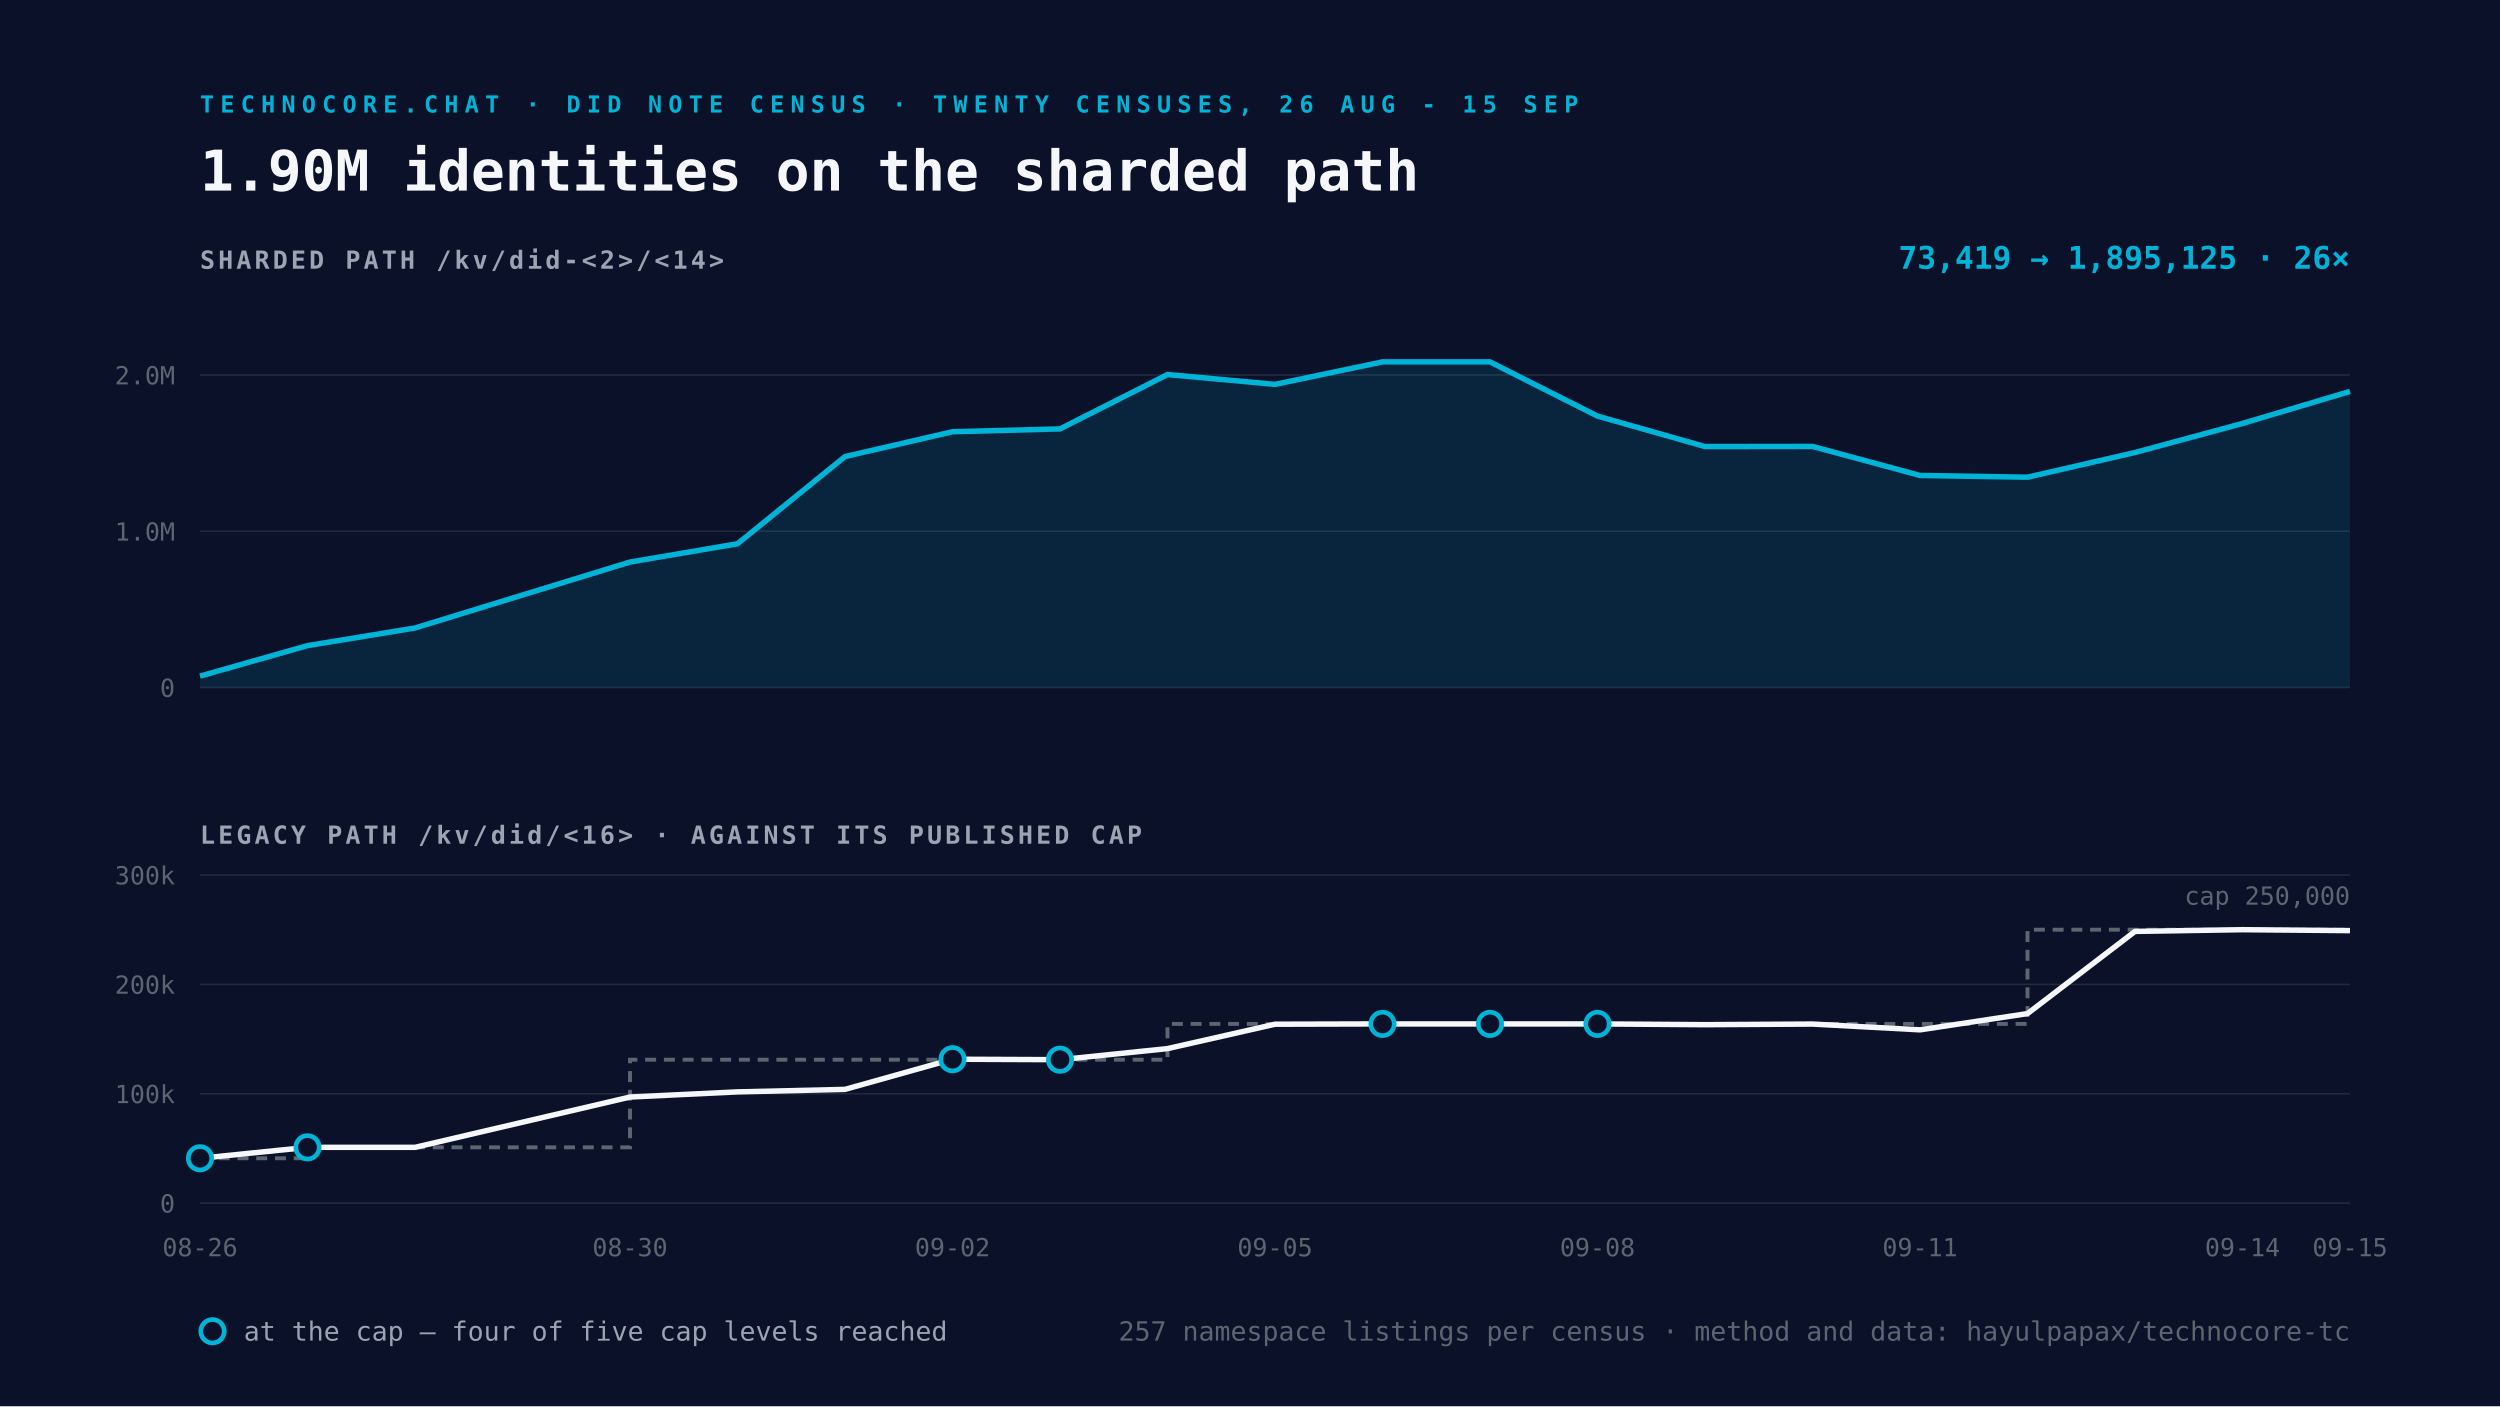
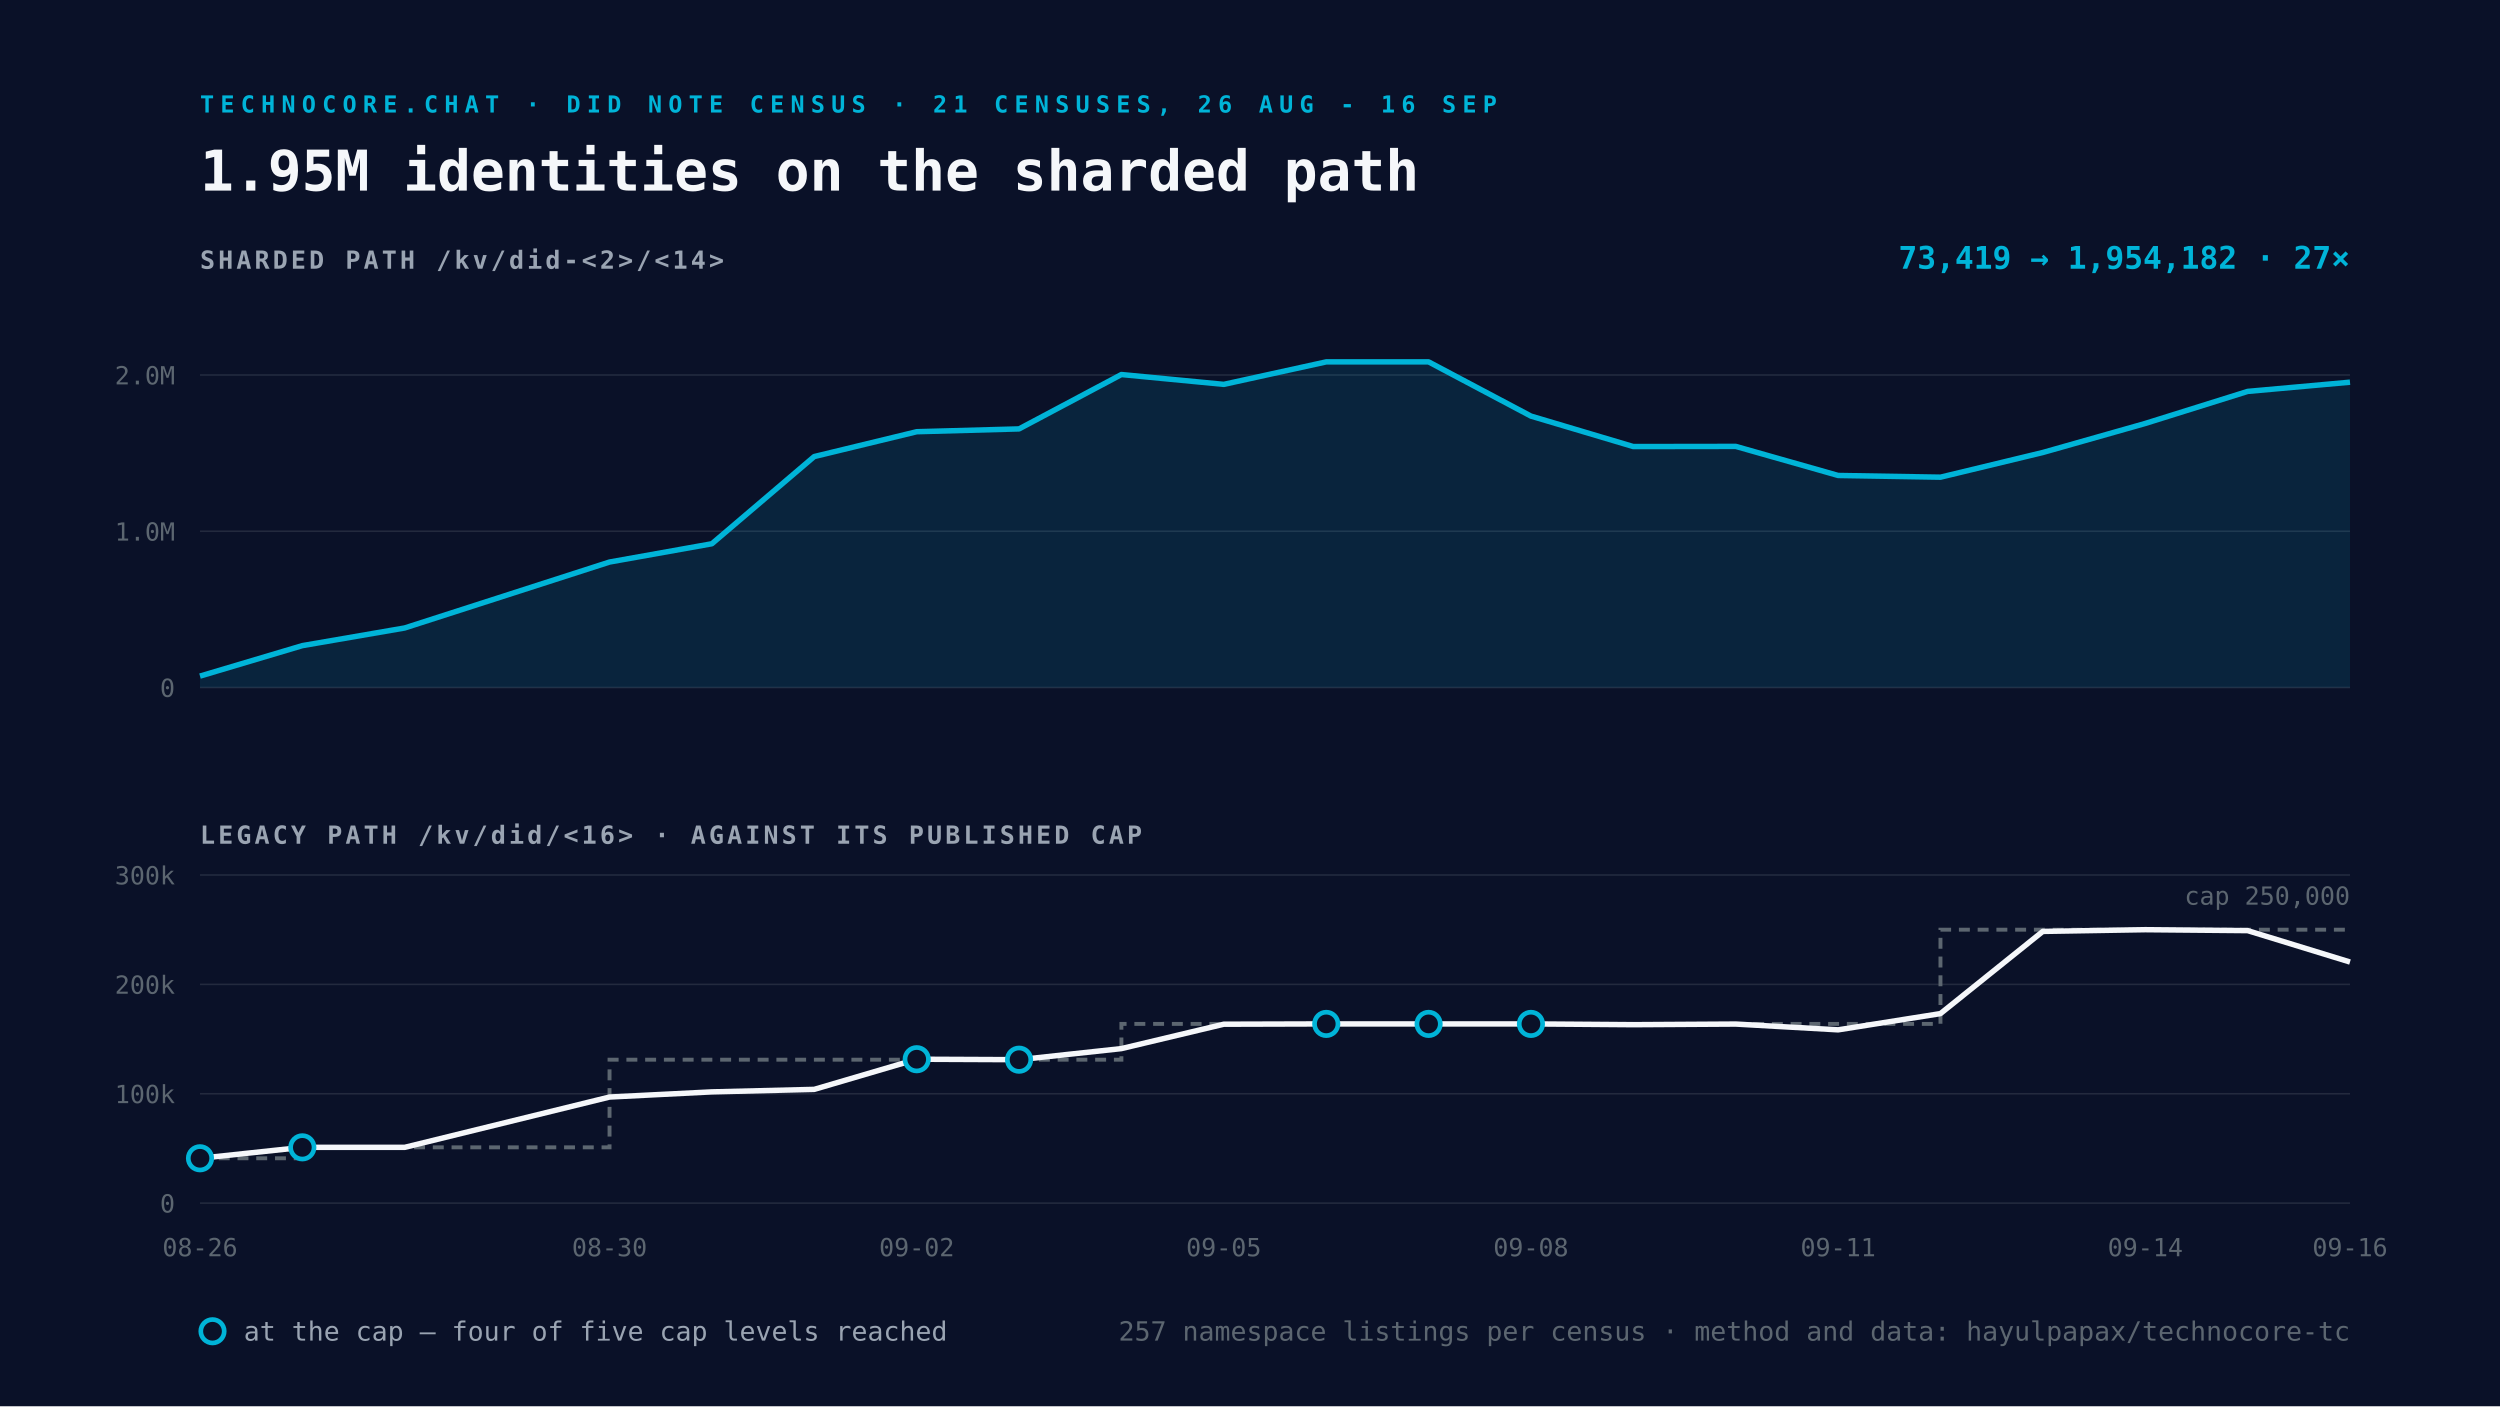
<svg xmlns="http://www.w3.org/2000/svg" viewBox="0 0 1600 900" width="1600" height="900">
  <rect width="1600" height="900" fill="#0A1128" />
-   <text x="128" y="72" font-family="Space Mono, monospace" font-size="15" font-weight="700" letter-spacing="4" fill="#00B4D8">TECHNOCORE.CHAT · DID NOTE CENSUS · TWENTY CENSUSES, 26 AUG - 15 SEP</text>
-   <text x="128" y="122" font-family="Space Mono, monospace" font-size="36" font-weight="700" fill="#F5F7FA">1.90M identities on the sharded path</text>
+   <text x="128" y="72" font-family="Space Mono, monospace" font-size="15" font-weight="700" letter-spacing="4" fill="#00B4D8">TECHNOCORE.CHAT · DID NOTE CENSUS · 21 CENSUSES, 26 AUG - 16 SEP</text>
+   <text x="128" y="122" font-family="Space Mono, monospace" font-size="36" font-weight="700" fill="#F5F7FA">1.95M identities on the sharded path</text>
  <text x="128" y="172" font-family="Space Mono, monospace" font-size="16" font-weight="700" letter-spacing="2" fill="#9AA4B2">SHARDED PATH  /kv/did-&lt;2&gt;/&lt;14&gt;</text>
  <line x1="128" y1="440.0" x2="1504" y2="440.0" stroke="#232A3E" stroke-width="1" />
  <text x="112" y="446.0" text-anchor="end" font-family="Space Mono, monospace" font-size="16" fill="#5C6670">0</text>
  <line x1="128" y1="340.0" x2="1504" y2="340.0" stroke="#232A3E" stroke-width="1" />
  <text x="112" y="346.0" text-anchor="end" font-family="Space Mono, monospace" font-size="16" fill="#5C6670">1.0M</text>
  <line x1="128" y1="240.0" x2="1504" y2="240.0" stroke="#232A3E" stroke-width="1" />
  <text x="112" y="246.0" text-anchor="end" font-family="Space Mono, monospace" font-size="16" fill="#5C6670">2.0M</text>
-   <path d="M128.0 432.7 L196.8 413.2 L265.6 401.9 L403.2 359.7 L472.0 348.0 L540.8 292.2 L609.6 276.3 L678.4 274.5 L747.2 239.7 L816.0 246.0 L884.8 231.6 L953.6 231.6 L1022.4 266.3 L1091.2 285.8 L1160.0 285.7 L1228.8 304.3 L1297.6 305.4 L1366.4 289.6 L1435.2 271.0 L1504.0 250.5 L1504.0 440.0 L128.0 440.0 Z" fill="#00B4D8" fill-opacity="0.12" />
-   <path d="M128.0 432.7 L196.8 413.2 L265.6 401.9 L403.2 359.7 L472.0 348.0 L540.8 292.2 L609.6 276.3 L678.4 274.5 L747.2 239.7 L816.0 246.0 L884.8 231.6 L953.6 231.6 L1022.4 266.3 L1091.2 285.8 L1160.0 285.7 L1228.8 304.3 L1297.6 305.4 L1366.4 289.6 L1435.2 271.0 L1504.0 250.5" fill="none" stroke="#00B4D8" stroke-width="3.5" stroke-linejoin="round" />
+   <path d="M128.0 432.7 L193.5 413.2 L259.0 401.9 L390.1 359.7 L455.6 348.0 L521.1 292.2 L586.7 276.3 L652.2 274.5 L717.7 239.7 L783.2 246.0 L848.8 231.6 L914.3 231.6 L979.8 266.3 L1045.3 285.8 L1110.9 285.7 L1176.4 304.3 L1241.9 305.4 L1307.4 289.6 L1373.0 271.0 L1438.5 250.5 L1504.0 244.6 L1504.0 440.0 L128.0 440.0 Z" fill="#00B4D8" fill-opacity="0.12" />
+   <path d="M128.0 432.7 L193.5 413.2 L259.0 401.9 L390.1 359.7 L455.6 348.0 L521.1 292.2 L586.7 276.3 L652.2 274.5 L717.7 239.7 L783.2 246.0 L848.8 231.6 L914.3 231.6 L979.8 266.3 L1045.3 285.8 L1110.9 285.7 L1176.4 304.3 L1241.9 305.4 L1307.4 289.6 L1373.0 271.0 L1438.5 250.5 L1504.0 244.6" fill="none" stroke="#00B4D8" stroke-width="3.5" stroke-linejoin="round" />
  <text x="1504" y="172" text-anchor="end" font-family="Space Mono, monospace" font-size="20" font-weight="700" fill="#00B4D8">
-     73,419 → 1,895,125   ·   26×</text>
+     73,419 → 1,954,182   ·   27×</text>
  <text x="128" y="540" font-family="Space Mono, monospace" font-size="16" font-weight="700" letter-spacing="2" fill="#9AA4B2">LEGACY PATH  /kv/did/&lt;16&gt;   ·   AGAINST ITS PUBLISHED CAP</text>
  <line x1="128" y1="770.0" x2="1504" y2="770.0" stroke="#232A3E" stroke-width="1" />
  <text x="112" y="776.0" text-anchor="end" font-family="Space Mono, monospace" font-size="16" fill="#5C6670">0</text>
  <line x1="128" y1="700.0" x2="1504" y2="700.0" stroke="#232A3E" stroke-width="1" />
  <text x="112" y="706.0" text-anchor="end" font-family="Space Mono, monospace" font-size="16" fill="#5C6670">100k</text>
  <line x1="128" y1="630.0" x2="1504" y2="630.0" stroke="#232A3E" stroke-width="1" />
  <text x="112" y="636.0" text-anchor="end" font-family="Space Mono, monospace" font-size="16" fill="#5C6670">200k</text>
  <line x1="128" y1="560.0" x2="1504" y2="560.0" stroke="#232A3E" stroke-width="1" />
  <text x="112" y="566.0" text-anchor="end" font-family="Space Mono, monospace" font-size="16" fill="#5C6670">300k</text>
-   <path d="M128.0 741.3 L196.8 741.3 L196.8 734.3 L265.6 734.3 L403.2 734.3 L403.2 678.2 L472.0 678.2 L540.8 678.2 L609.6 678.2 L678.4 678.2 L747.2 678.2 L747.2 655.3 L816.0 655.3 L884.8 655.3 L953.6 655.3 L1022.4 655.3 L1091.2 655.3 L1160.0 655.3 L1228.8 655.3 L1297.6 655.3 L1297.6 595.0 L1366.4 595.0 L1435.2 595.0 L1504.0 595.0" fill="none" stroke="#5C6670" stroke-width="2.5" stroke-dasharray="7 5" />
-   <path d="M128.0 741.3 L196.8 734.3 L265.6 734.3 L403.2 702.1 L472.0 698.8 L540.8 697.2 L609.6 677.9 L678.4 678.2 L747.2 671.1 L816.0 655.5 L884.8 655.3 L953.6 655.3 L1022.4 655.3 L1091.2 655.8 L1160.0 655.4 L1228.8 659.1 L1297.6 648.7 L1366.4 596.1 L1435.2 595.0 L1504.0 595.6" fill="none" stroke="#F5F7FA" stroke-width="3.5" stroke-linejoin="round" />
+   <path d="M128.0 741.3 L193.5 741.3 L193.5 734.3 L259.0 734.3 L390.1 734.3 L390.1 678.2 L455.6 678.2 L521.1 678.2 L586.7 678.2 L652.2 678.2 L717.7 678.2 L717.7 655.3 L783.2 655.3 L848.8 655.3 L914.3 655.3 L979.8 655.3 L1045.3 655.3 L1110.9 655.3 L1176.4 655.3 L1241.9 655.3 L1241.9 595.0 L1307.4 595.0 L1373.0 595.0 L1438.5 595.0 L1504.0 595.0" fill="none" stroke="#5C6670" stroke-width="2.5" stroke-dasharray="7 5" />
+   <path d="M128.0 741.3 L193.5 734.3 L259.0 734.3 L390.1 702.1 L455.6 698.8 L521.1 697.2 L586.7 677.9 L652.2 678.2 L717.7 671.1 L783.2 655.5 L848.8 655.3 L914.3 655.3 L979.8 655.3 L1045.3 655.8 L1110.9 655.4 L1176.4 659.1 L1241.9 648.7 L1307.4 596.1 L1373.0 595.0 L1438.5 595.6 L1504.0 615.7" fill="none" stroke="#F5F7FA" stroke-width="3.5" stroke-linejoin="round" />
  <circle cx="128.0" cy="741.3" r="7.5" fill="#0A1128" stroke="#00B4D8" stroke-width="3" />
-   <circle cx="196.8" cy="734.3" r="7.5" fill="#0A1128" stroke="#00B4D8" stroke-width="3" />
-   <circle cx="609.6" cy="677.9" r="7.5" fill="#0A1128" stroke="#00B4D8" stroke-width="3" />
-   <circle cx="678.4" cy="678.2" r="7.5" fill="#0A1128" stroke="#00B4D8" stroke-width="3" />
-   <circle cx="884.8" cy="655.3" r="7.5" fill="#0A1128" stroke="#00B4D8" stroke-width="3" />
-   <circle cx="953.6" cy="655.3" r="7.5" fill="#0A1128" stroke="#00B4D8" stroke-width="3" />
-   <circle cx="1022.4" cy="655.3" r="7.5" fill="#0A1128" stroke="#00B4D8" stroke-width="3" />
+   <circle cx="193.5" cy="734.3" r="7.5" fill="#0A1128" stroke="#00B4D8" stroke-width="3" />
+   <circle cx="586.7" cy="677.9" r="7.5" fill="#0A1128" stroke="#00B4D8" stroke-width="3" />
+   <circle cx="652.2" cy="678.2" r="7.5" fill="#0A1128" stroke="#00B4D8" stroke-width="3" />
+   <circle cx="848.8" cy="655.3" r="7.5" fill="#0A1128" stroke="#00B4D8" stroke-width="3" />
+   <circle cx="914.3" cy="655.3" r="7.5" fill="#0A1128" stroke="#00B4D8" stroke-width="3" />
+   <circle cx="979.8" cy="655.3" r="7.5" fill="#0A1128" stroke="#00B4D8" stroke-width="3" />
  <text x="128.0" y="804" text-anchor="middle" font-family="Space Mono, monospace" font-size="16" fill="#5C6670">08-26</text>
-   <text x="403.2" y="804" text-anchor="middle" font-family="Space Mono, monospace" font-size="16" fill="#5C6670">08-30</text>
-   <text x="609.6" y="804" text-anchor="middle" font-family="Space Mono, monospace" font-size="16" fill="#5C6670">09-02</text>
-   <text x="816.0" y="804" text-anchor="middle" font-family="Space Mono, monospace" font-size="16" fill="#5C6670">09-05</text>
-   <text x="1022.4" y="804" text-anchor="middle" font-family="Space Mono, monospace" font-size="16" fill="#5C6670">09-08</text>
-   <text x="1228.8" y="804" text-anchor="middle" font-family="Space Mono, monospace" font-size="16" fill="#5C6670">09-11</text>
-   <text x="1435.2" y="804" text-anchor="middle" font-family="Space Mono, monospace" font-size="16" fill="#5C6670">09-14</text>
-   <text x="1504.0" y="804" text-anchor="middle" font-family="Space Mono, monospace" font-size="16" fill="#5C6670">09-15</text>
+   <text x="390.1" y="804" text-anchor="middle" font-family="Space Mono, monospace" font-size="16" fill="#5C6670">08-30</text>
+   <text x="586.7" y="804" text-anchor="middle" font-family="Space Mono, monospace" font-size="16" fill="#5C6670">09-02</text>
+   <text x="783.2" y="804" text-anchor="middle" font-family="Space Mono, monospace" font-size="16" fill="#5C6670">09-05</text>
+   <text x="979.8" y="804" text-anchor="middle" font-family="Space Mono, monospace" font-size="16" fill="#5C6670">09-08</text>
+   <text x="1176.4" y="804" text-anchor="middle" font-family="Space Mono, monospace" font-size="16" fill="#5C6670">09-11</text>
+   <text x="1373.0" y="804" text-anchor="middle" font-family="Space Mono, monospace" font-size="16" fill="#5C6670">09-14</text>
+   <text x="1504.0" y="804" text-anchor="middle" font-family="Space Mono, monospace" font-size="16" fill="#5C6670">09-16</text>
  <text x="1504" y="579.0" text-anchor="end" font-family="Space Mono, monospace" font-size="16" fill="#5C6670">cap 250,000</text>
  <g font-family="Space Mono, monospace" font-size="17">
    <circle cx="136" cy="852" r="7.5" fill="#0A1128" stroke="#00B4D8" stroke-width="3" />
    <text x="156" y="858" fill="#9AA4B2">at the cap — four of five cap levels reached</text>
    <text x="1504" y="858" text-anchor="end" fill="#5C6670">
      257 namespace listings per census · method and data: hayulpapax/technocore-tc</text>
  </g>
</svg>
